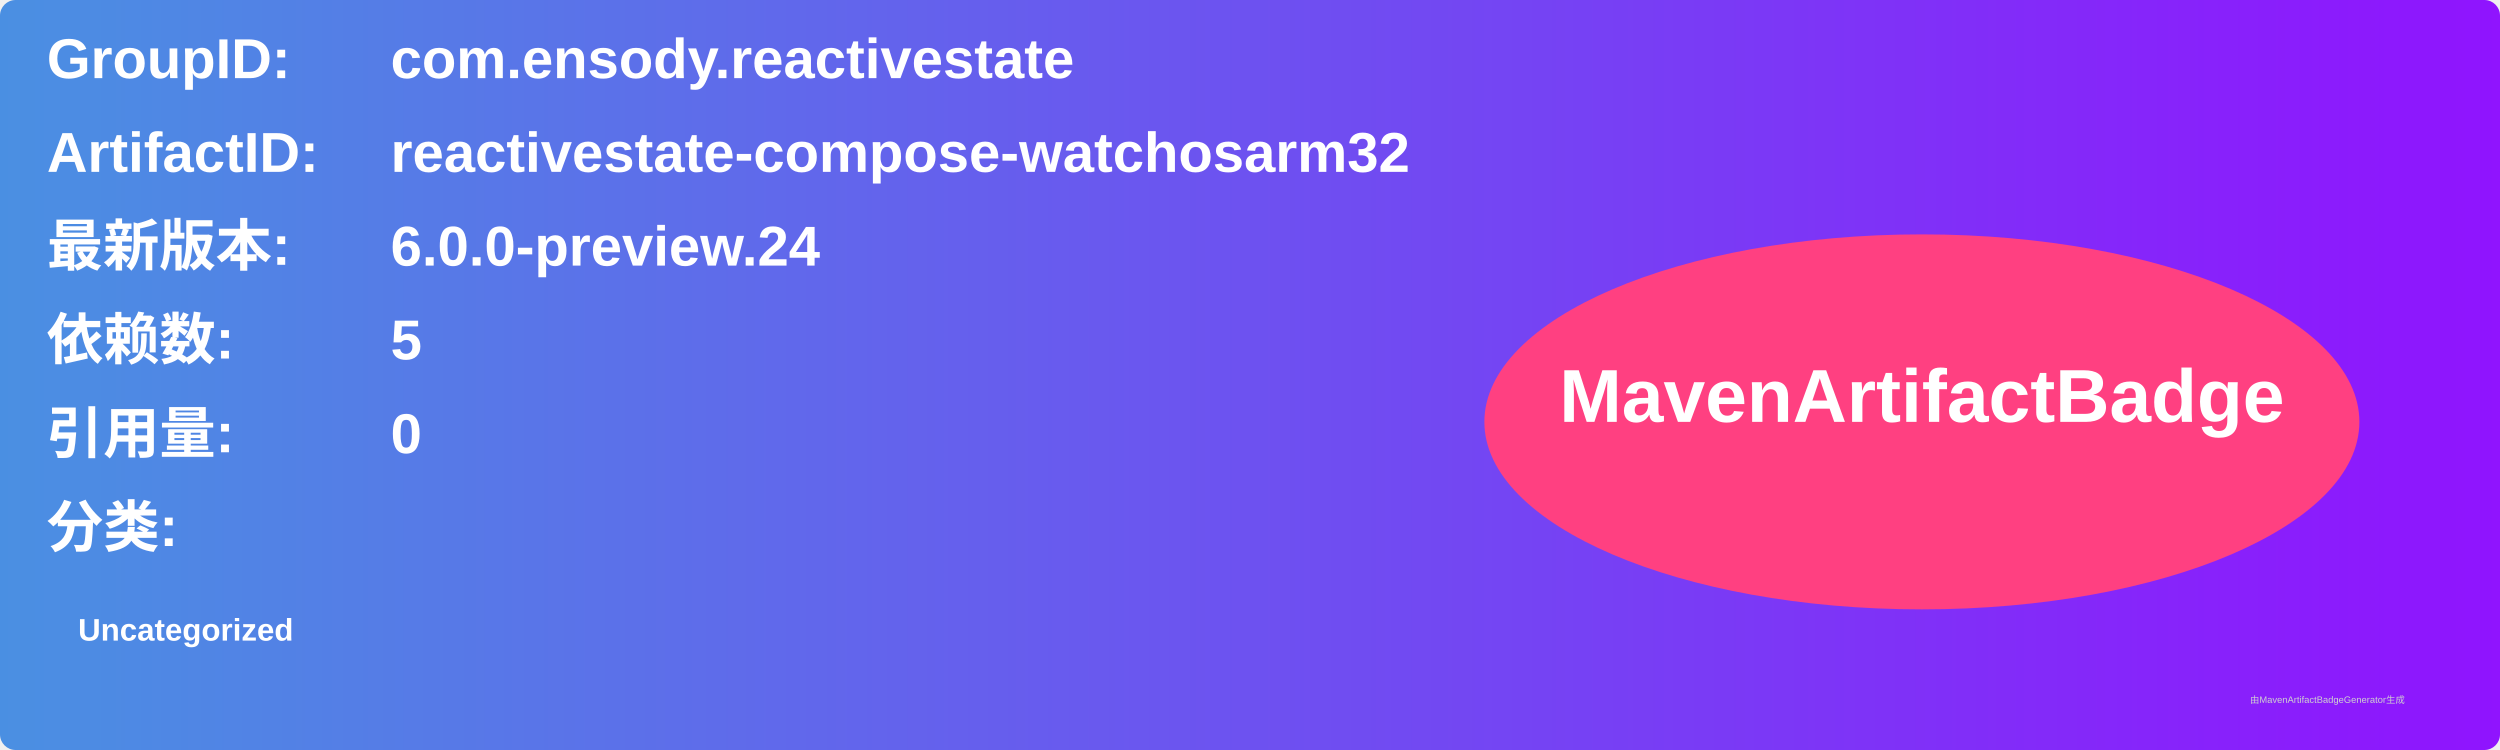
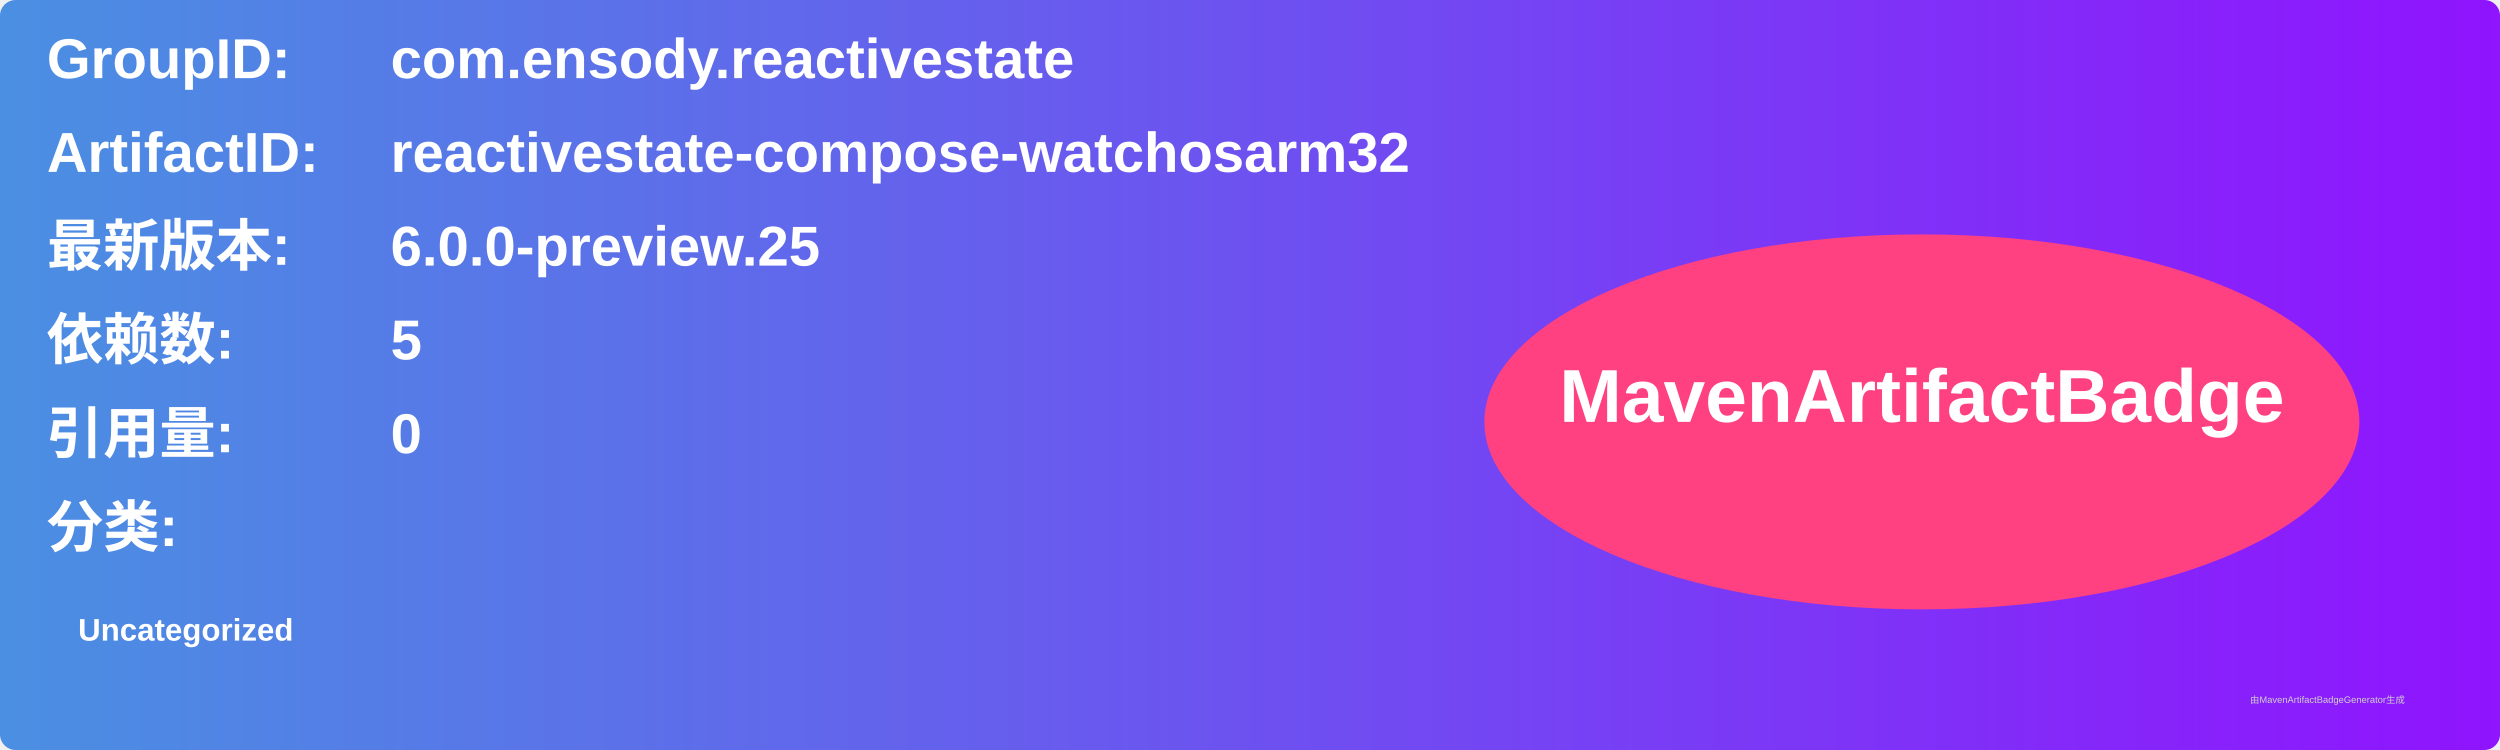
<svg xmlns="http://www.w3.org/2000/svg" width="800" height="240" viewBox="0 0 800 240">
  <linearGradient id="grad" x1="0%" y1="0%" x2="100%" y2="0%">
    <stop offset="0%" stop-color="#4a90e2" />
    <stop offset="100%" stop-color="#9013fe" />
  </linearGradient>
  <rect width="100%" height="100%" rx="5" ry="5" fill="url(#grad)" />
  <g transform="translate(15, 15)">
    <text x="0" y="10" font-family="Arial" font-size="18" fill="white" font-weight="bold" width="260">GroupID:</text>
    <text x="110" y="10" font-family="Arial" font-size="18" fill="white" font-weight="bold" width="460">com.ensody.reactivestate</text>
    <text x="0" y="40" font-family="Arial" font-size="18" fill="white" font-weight="bold" width="260">ArtifactID:</text>
    <text x="110" y="40" font-family="Arial" font-size="18" fill="white" font-weight="bold" width="460">reactivestate-compose-watchosarm32</text>
    <text x="0" y="70" font-family="Arial" font-size="18" fill="white" font-weight="bold">最新版本:</text>
    <text x="110" y="70" font-family="Arial" font-size="18" fill="white" font-weight="bold">
-       <tspan font-weight="bold">6.0.0-preview.24</tspan>
+       <tspan font-weight="bold">6.0.0-preview.25</tspan>
    </text>
    <text x="0" y="100" font-family="Arial" font-size="18" fill="white" font-weight="bold">依赖数: </text>
    <text x="110" y="100" font-family="Arial" font-size="18" fill="white">
      <tspan font-weight="bold">5</tspan>
    </text>
    <text x="0" y="130" font-family="Arial" font-size="18" fill="white" font-weight="bold">引用量: </text>
    <text x="110" y="130" font-family="Arial" font-size="18" fill="white">
      <tspan font-weight="bold">0</tspan>
    </text>
    <text x="0" y="160" font-family="Arial" font-size="18" fill="white" font-weight="bold">分类:</text>
    <text x="10" y="190" font-family="Arial" font-size="10" fill="white">
      <tspan font-weight="bold">Uncategorized</tspan>
    </text>
    <ellipse cx="600" cy="120" rx="140" ry="60" fill="#ff4081" />
    <text x="600" y="120" text-anchor="middle" font-family="Arial" font-size="24" fill="white" font-weight="bold">MavenArtifactBadge</text>
  </g>
  <text x="720" y="225" font-family="Arial" font-size="3" fill="#d0d0d0">由MavenArtifactBadgeGenerator生成</text>
</svg>
